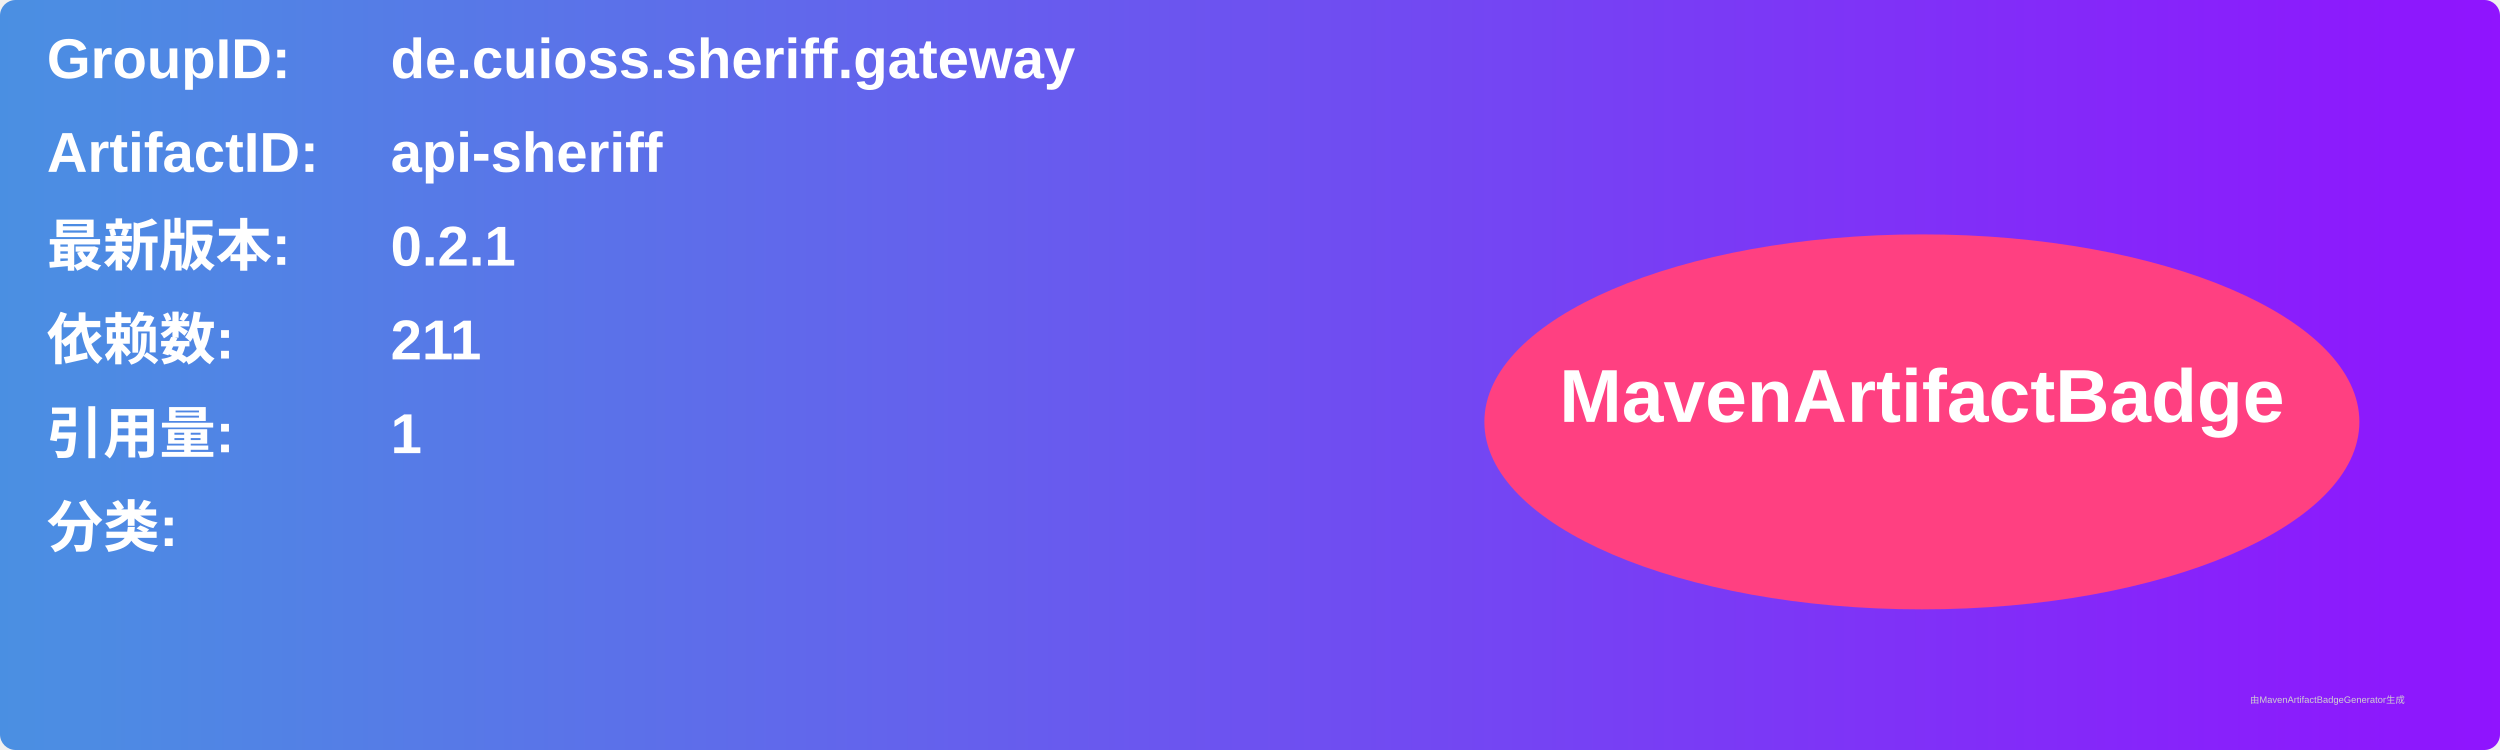
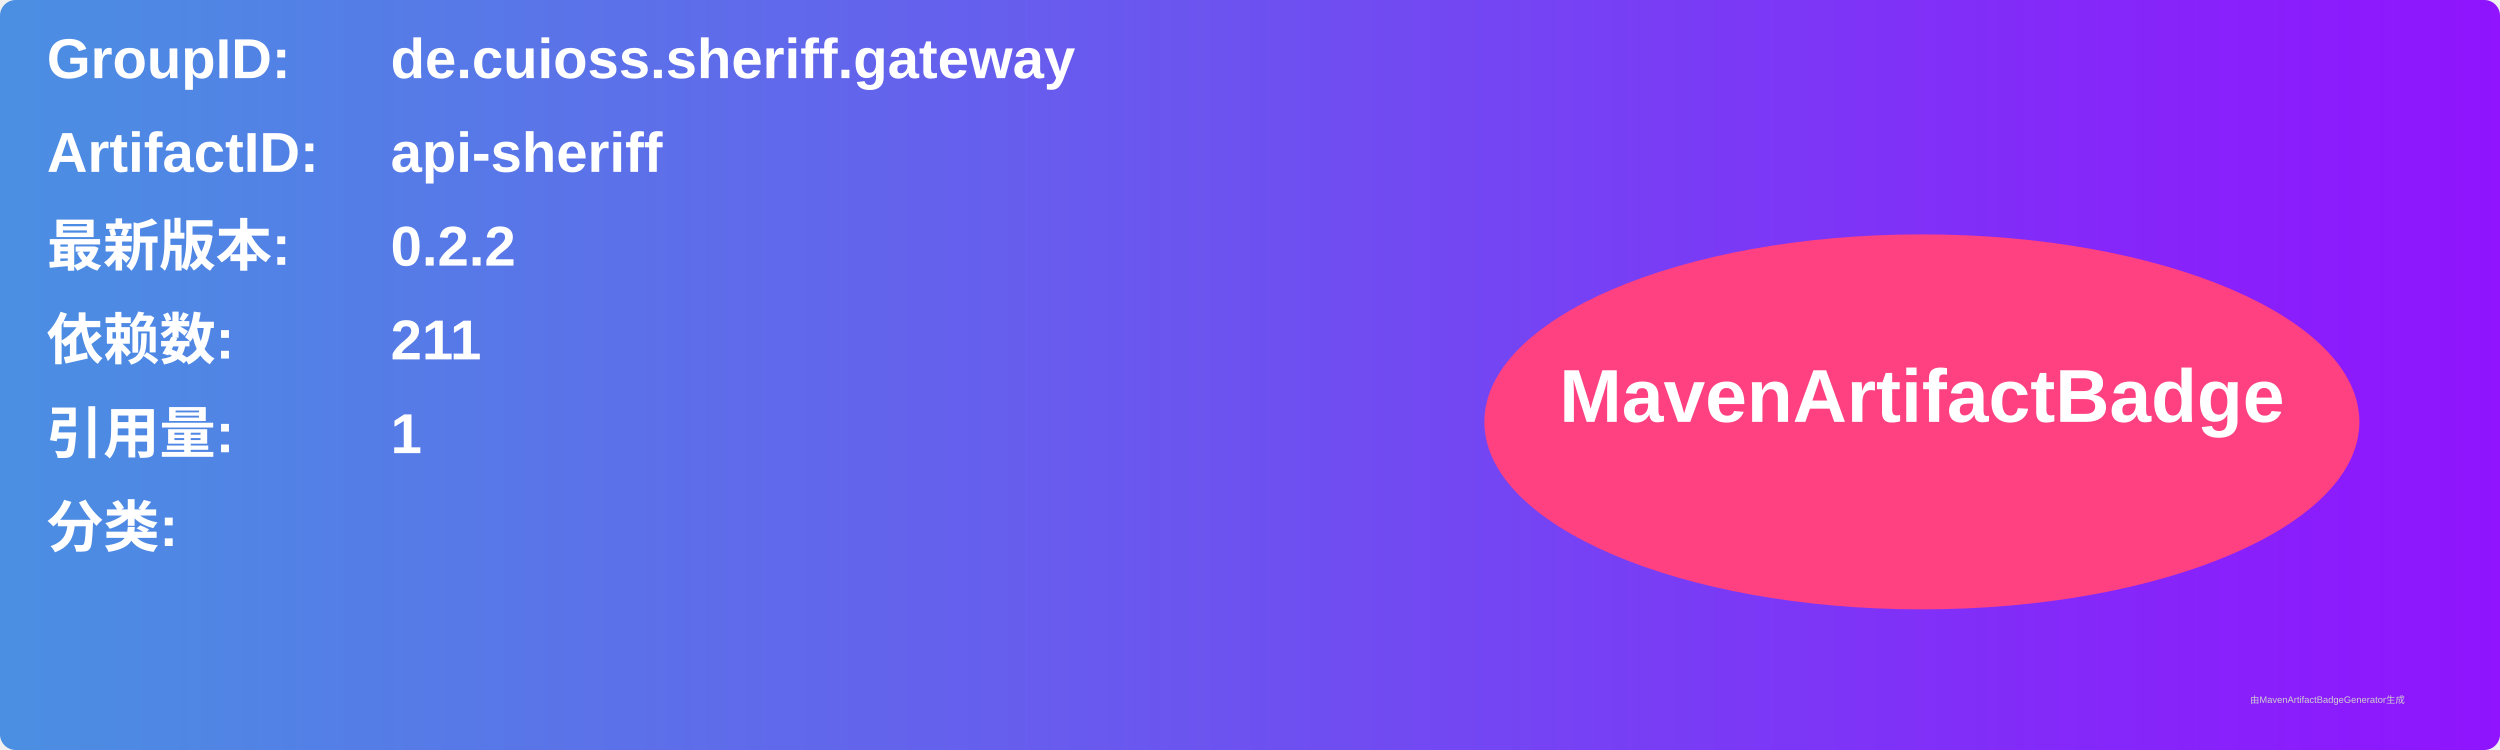
<svg xmlns="http://www.w3.org/2000/svg" width="800" height="240" viewBox="0 0 800 240">
  <linearGradient id="grad" x1="0%" y1="0%" x2="100%" y2="0%">
    <stop offset="0%" stop-color="#4a90e2" />
    <stop offset="100%" stop-color="#9013fe" />
  </linearGradient>
  <rect width="100%" height="100%" rx="5" ry="5" fill="url(#grad)" />
  <g transform="translate(15, 15)">
    <text x="0" y="10" font-family="Arial" font-size="18" fill="white" font-weight="bold" width="260">GroupID:</text>
    <text x="110" y="10" font-family="Arial" font-size="18" fill="white" font-weight="bold" width="460">de.cuioss.sheriff.gateway</text>
    <text x="0" y="40" font-family="Arial" font-size="18" fill="white" font-weight="bold" width="260">ArtifactID:</text>
    <text x="110" y="40" font-family="Arial" font-size="18" fill="white" font-weight="bold" width="460">api-sheriff</text>
    <text x="0" y="70" font-family="Arial" font-size="18" fill="white" font-weight="bold">最新版本:</text>
    <text x="110" y="70" font-family="Arial" font-size="18" fill="white" font-weight="bold">
-       <tspan font-weight="bold">0.2.1</tspan>
+       <tspan font-weight="bold">0.2.2</tspan>
    </text>
    <text x="0" y="100" font-family="Arial" font-size="18" fill="white" font-weight="bold">依赖数: </text>
    <text x="110" y="100" font-family="Arial" font-size="18" fill="white">
      <tspan font-weight="bold">211</tspan>
    </text>
    <text x="0" y="130" font-family="Arial" font-size="18" fill="white" font-weight="bold">引用量: </text>
    <text x="110" y="130" font-family="Arial" font-size="18" fill="white">
      <tspan font-weight="bold">1</tspan>
    </text>
    <text x="0" y="160" font-family="Arial" font-size="18" fill="white" font-weight="bold">分类:</text>
    <text x="10" y="190" font-family="Arial" font-size="10" fill="white">
      <tspan font-weight="bold" />
    </text>
    <ellipse cx="600" cy="120" rx="140" ry="60" fill="#ff4081" />
    <text x="600" y="120" text-anchor="middle" font-family="Arial" font-size="24" fill="white" font-weight="bold">MavenArtifactBadge</text>
  </g>
  <text x="720" y="225" font-family="Arial" font-size="3" fill="#d0d0d0">由MavenArtifactBadgeGenerator生成</text>
</svg>
